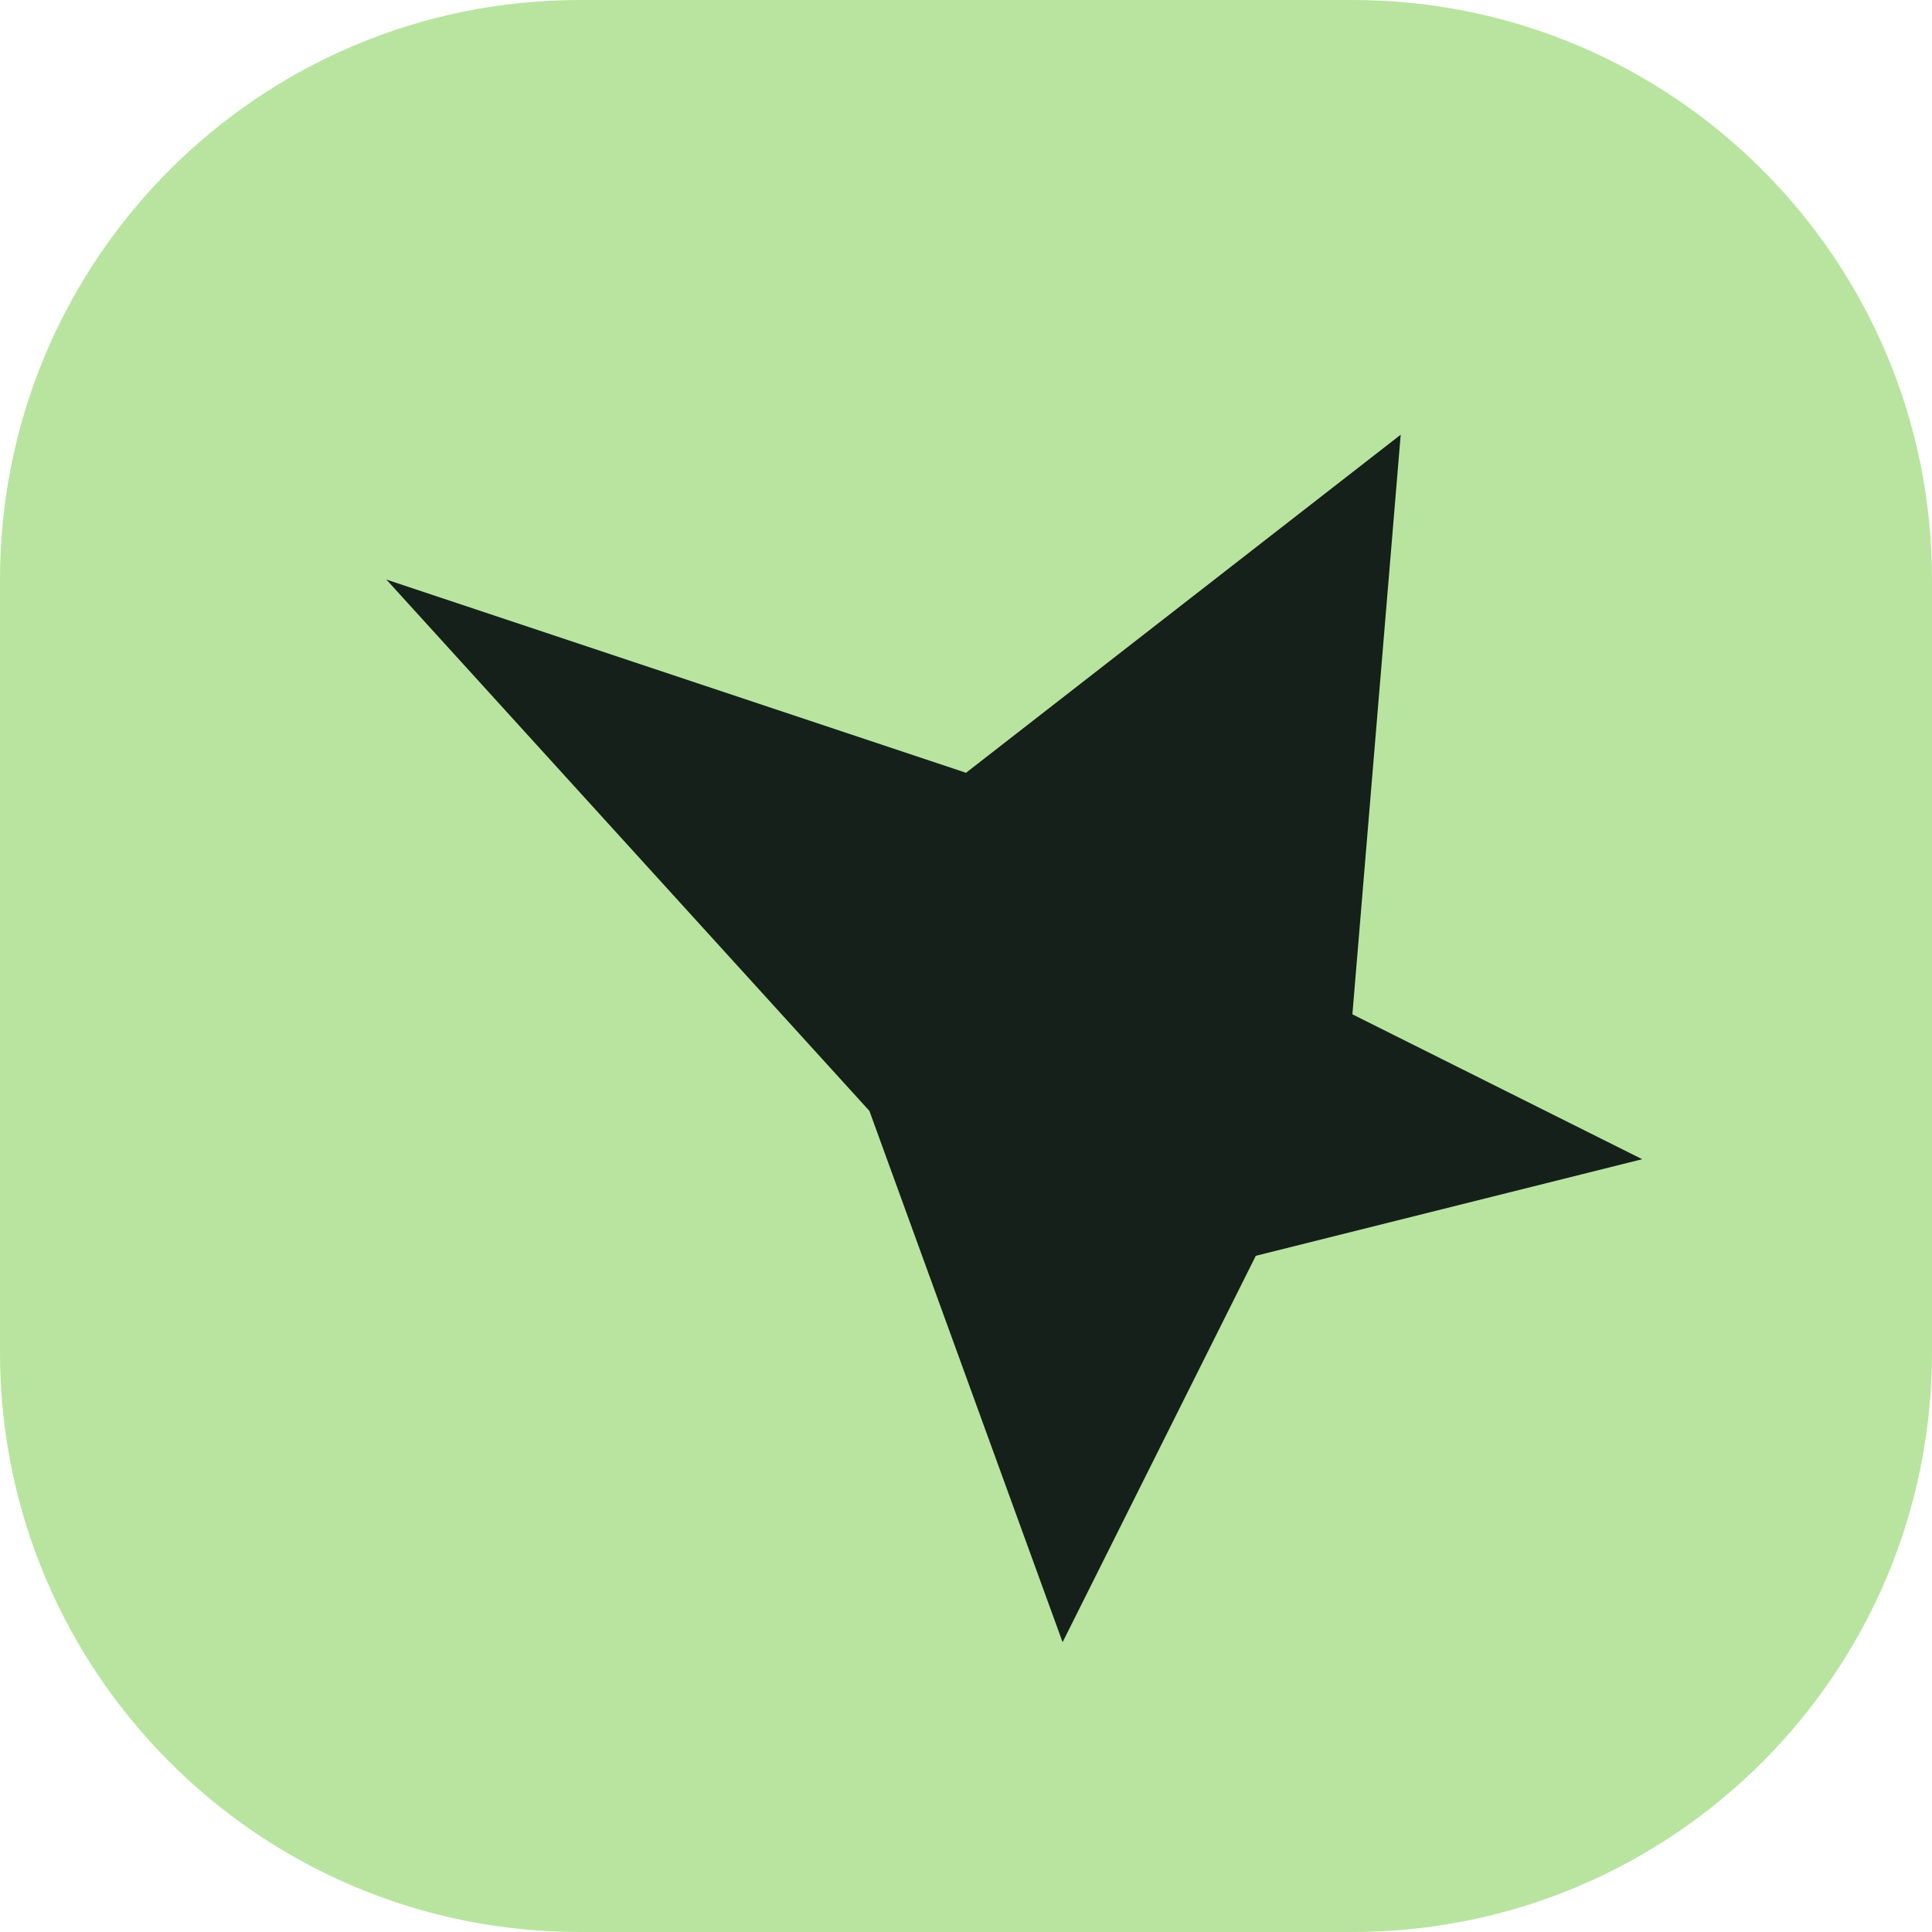
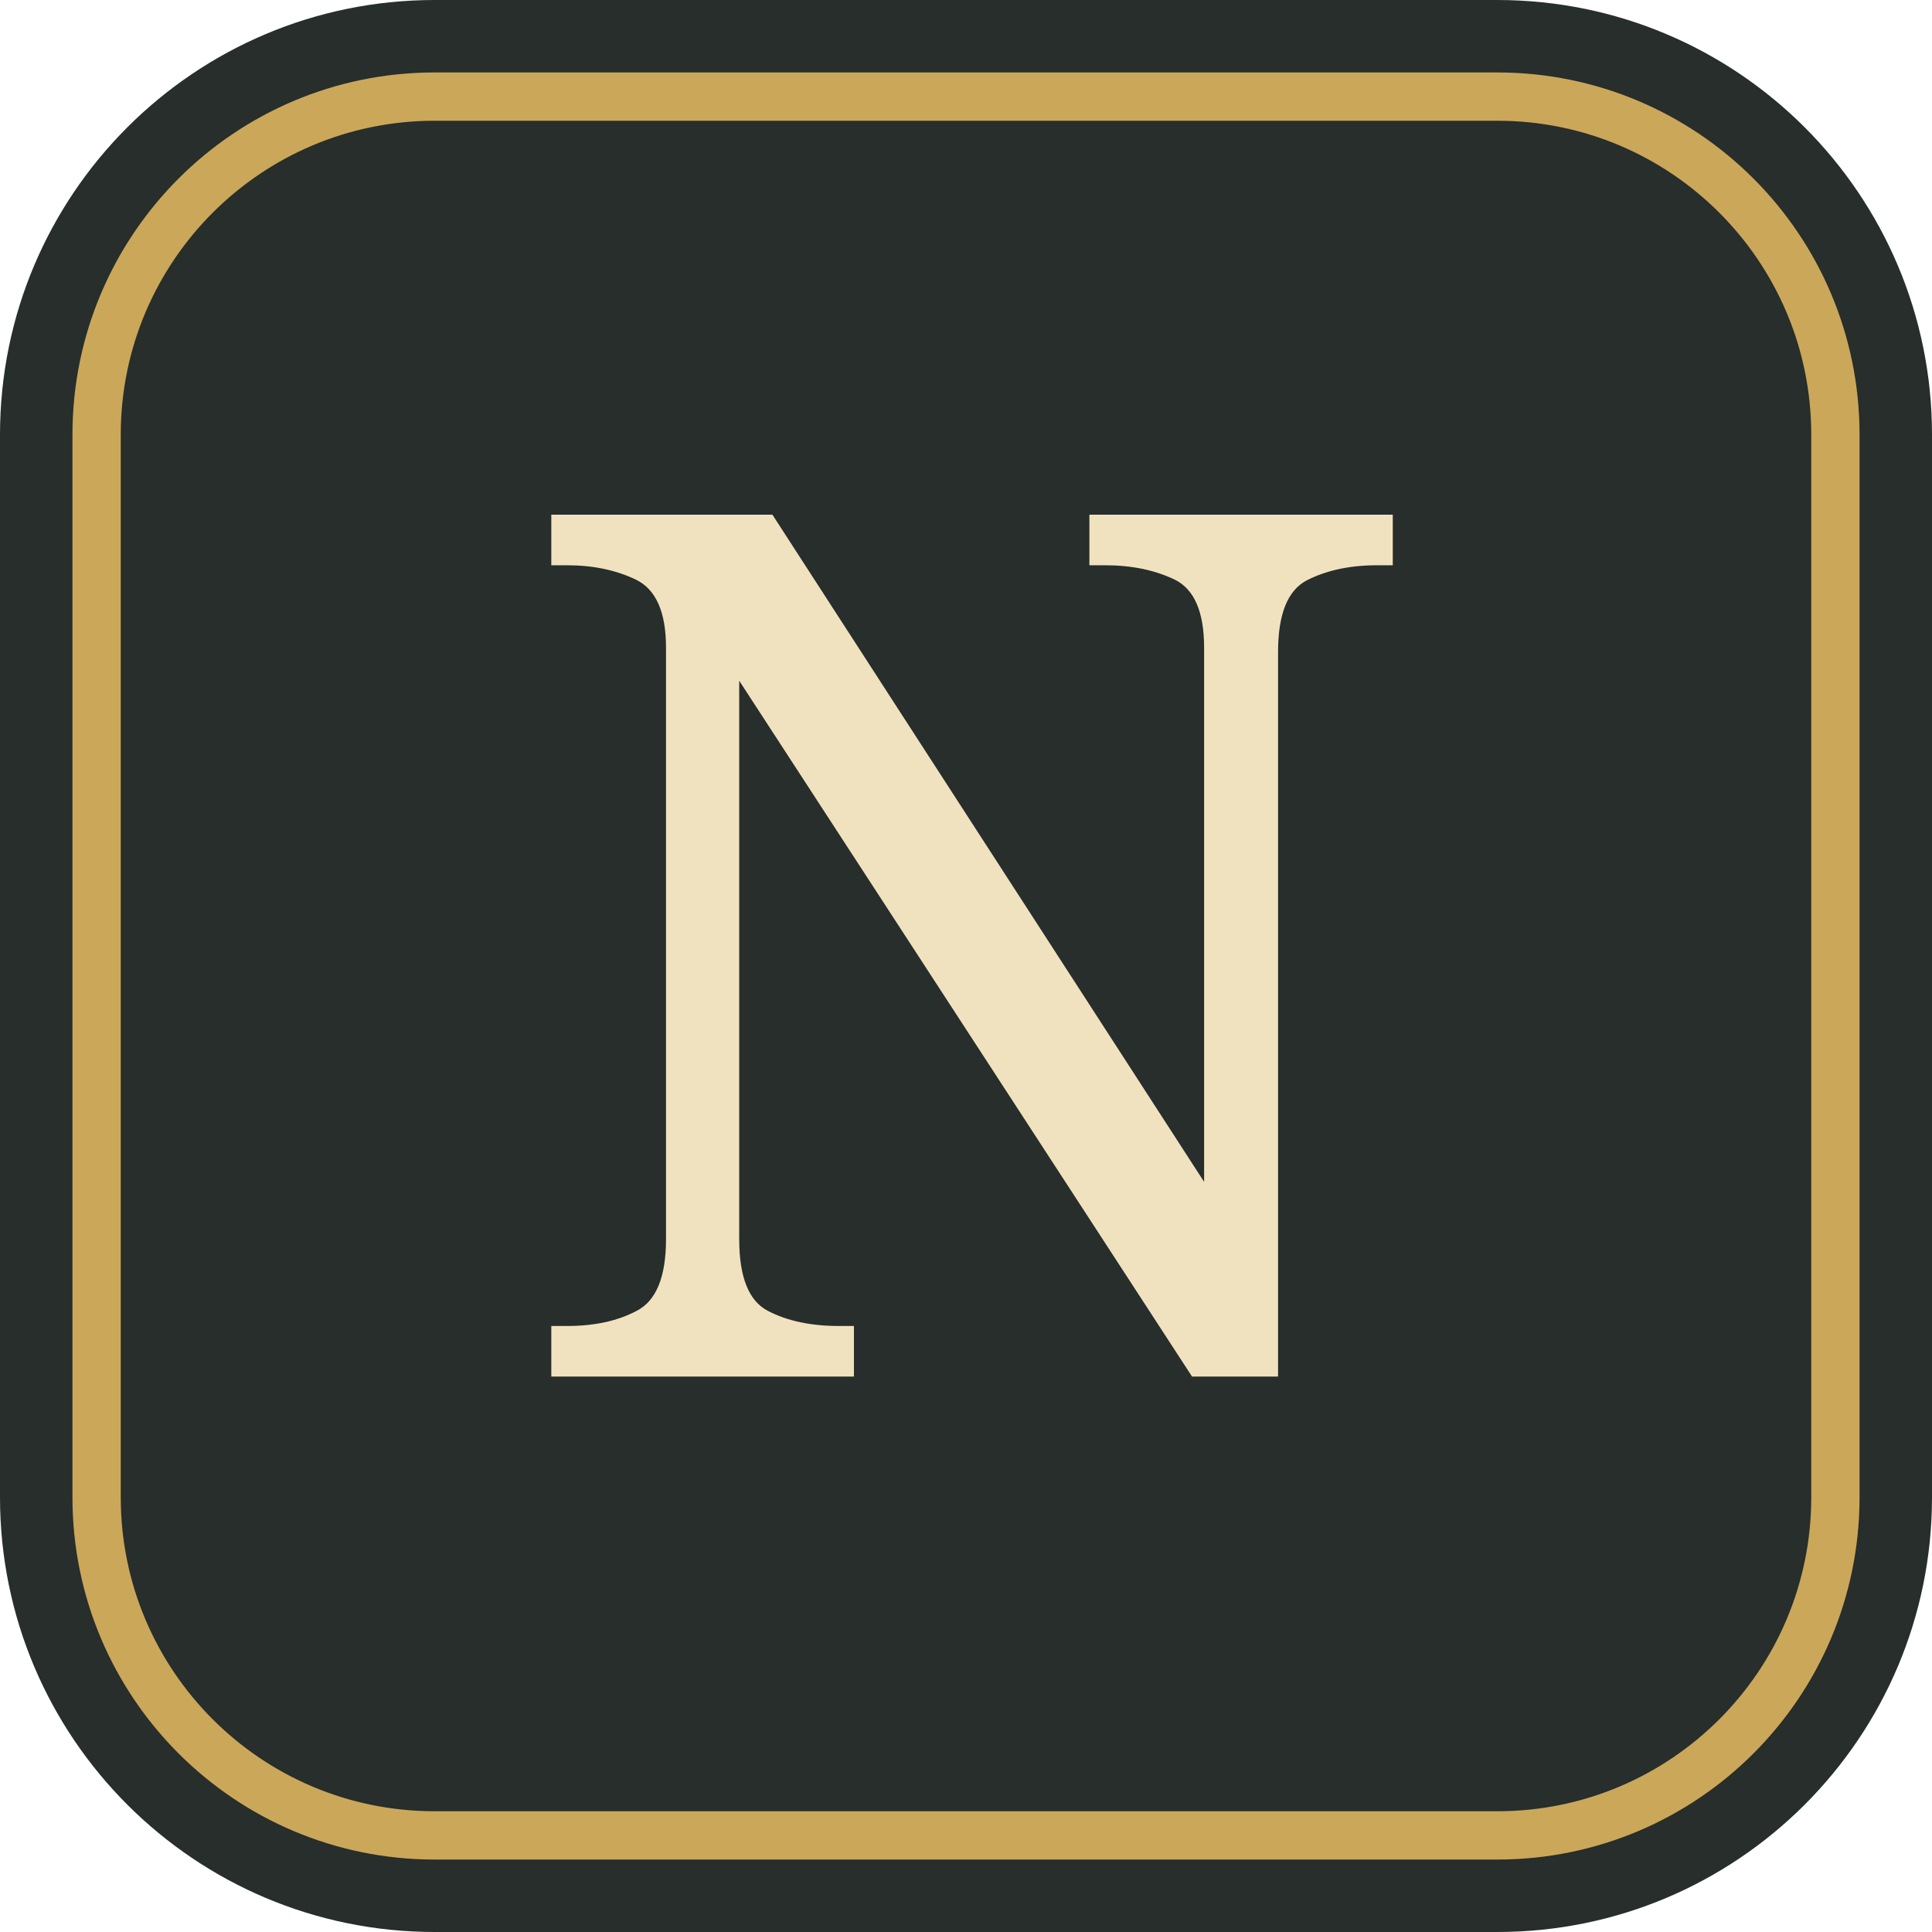
<svg xmlns="http://www.w3.org/2000/svg" viewBox="0 0 40 40">
-   <rect width="40" height="40" rx="12" fill="#b8e4a0" />
-   <path d="m8 12 12 4 9-7-1 12 6 3-8 2-4 8-4-11Z" fill="#142019" />
+   <rect width="40" height="40" rx="9" fill="#272e2b" />
+   <rect x="2" y="2" width="36" height="36" rx="7" fill="none" stroke="#cba75a" />
+   <text x="20" y="21" dy=".3em" text-anchor="middle" font-family="Georgia,serif" font-size="25" fill="#f1e2bf">N</text>
</svg>
